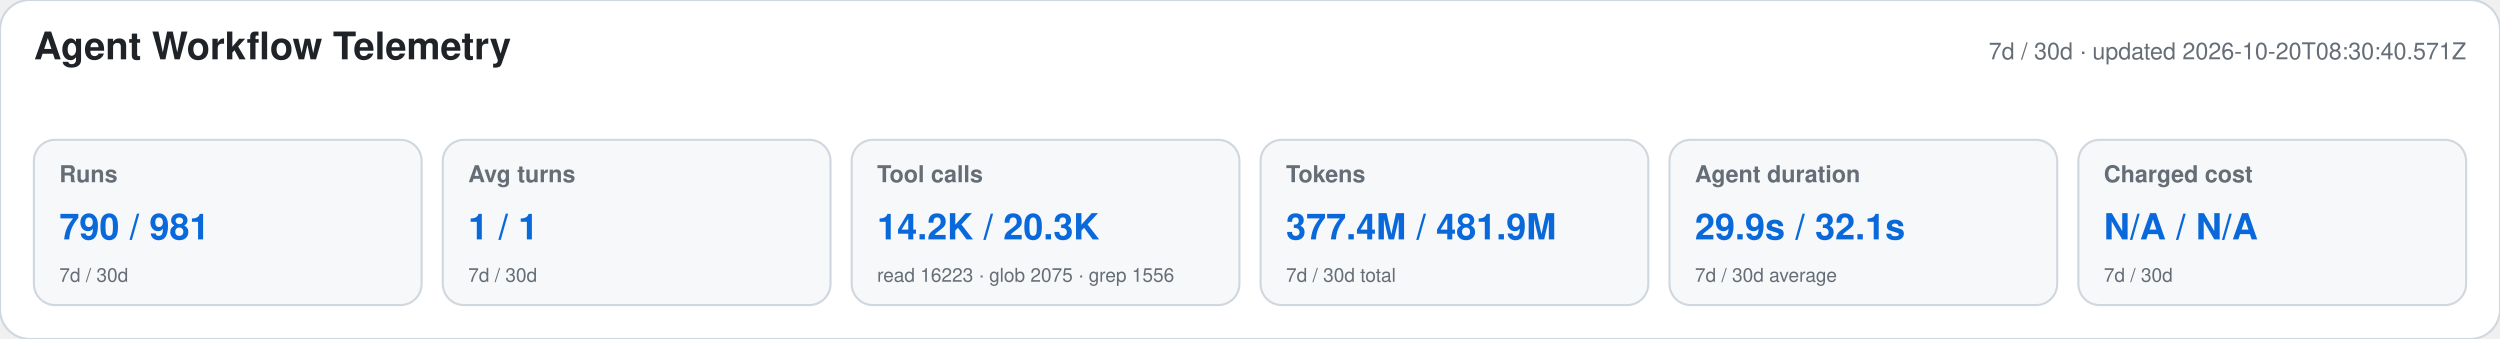
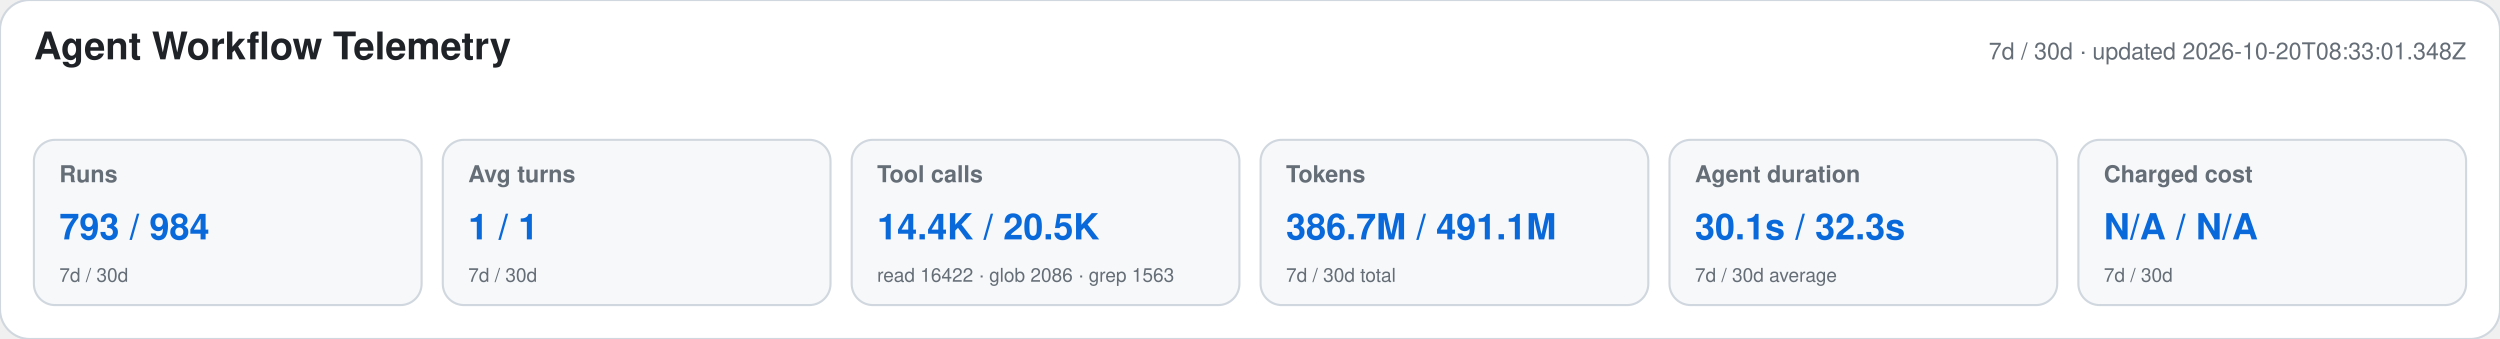
<svg xmlns="http://www.w3.org/2000/svg" width="1180" height="160" viewBox="0 0 1180 160" role="img" aria-labelledby="title desc">
  <style>text{font-family:-apple-system,BlinkMacSystemFont,"Segoe UI",Helvetica,Arial,sans-serif}.heading{font-size:18px;font-weight:650;fill:#1f2328}.meta,.label,.secondary{fill:#656d76}.meta,.label{font-size:11px}.label{font-weight:600}.primary{font-size:17px;font-weight:700;fill:#0969da}.secondary{font-size:9px}</style>
  <rect width="1180" height="160" rx="14" fill="#ffffff" stroke="#d0d7de" />
  <text x="16" y="28" class="heading">Agent Workflow Telemetry</text>
-   <text x="1164" y="28" text-anchor="end" class="meta">7d / 30d · updated 2026-10-20T08:30:40.571Z</text>
+   <text x="1164" y="28" text-anchor="end" class="meta">7d / 30d · updated 2026-10-20T08:33:01.348Z</text>
  <g>
    <rect x="16" y="66" width="183" height="78" rx="10" fill="#f6f8fa" stroke="#d0d7de" />
    <text x="28" y="86" class="label">Runs</text>
-     <text x="28" y="113" class="primary">790 / 981</text>
+     <text x="28" y="113" class="primary">793 / 984</text>
    <text x="28" y="133" class="secondary">7d / 30d</text>
  </g>
  <g>
    <rect x="209" y="66" width="183" height="78" rx="10" fill="#f6f8fa" stroke="#d0d7de" />
    <text x="221" y="86" class="label">Avg turns</text>
    <text x="221" y="113" class="primary">1 / 1</text>
    <text x="221" y="133" class="secondary">7d / 30d</text>
  </g>
  <g>
    <rect x="402" y="66" width="183" height="78" rx="10" fill="#f6f8fa" stroke="#d0d7de" />
    <text x="414" y="86" class="label">Tool calls</text>
-     <text x="414" y="113" class="primary">14.2K / 20.3K</text>
-     <text x="414" y="133" class="secondary">read 16223 · glob 2075 · grep 1556</text>
+     <text x="414" y="113" class="primary">14.4K / 20.5K</text>
+     <text x="414" y="133" class="secondary">read 16422 · glob 2086 · grep 1563</text>
  </g>
  <g>
    <rect x="595" y="66" width="183" height="78" rx="10" fill="#f6f8fa" stroke="#d0d7de" />
    <text x="607" y="86" class="label">Tokens</text>
-     <text x="607" y="113" class="primary">377.4M / 481.9M</text>
+     <text x="607" y="113" class="primary">386.7M / 491.1M</text>
    <text x="607" y="133" class="secondary">7d / 30d total</text>
  </g>
  <g>
    <rect x="788" y="66" width="183" height="78" rx="10" fill="#f6f8fa" stroke="#d0d7de" />
    <text x="800" y="86" class="label">Agent duration</text>
-     <text x="800" y="113" class="primary">29.9s / 32.1s</text>
+     <text x="800" y="113" class="primary">30.1s / 32.3s</text>
    <text x="800" y="133" class="secondary">7d / 30d average</text>
  </g>
  <g>
    <rect x="981" y="66" width="183" height="78" rx="10" fill="#f6f8fa" stroke="#d0d7de" />
    <text x="993" y="86" class="label">Charged cost</text>
    <text x="993" y="113" class="primary">N/A / N/A</text>
    <text x="993" y="133" class="secondary">7d / 30d</text>
  </g>
</svg>
